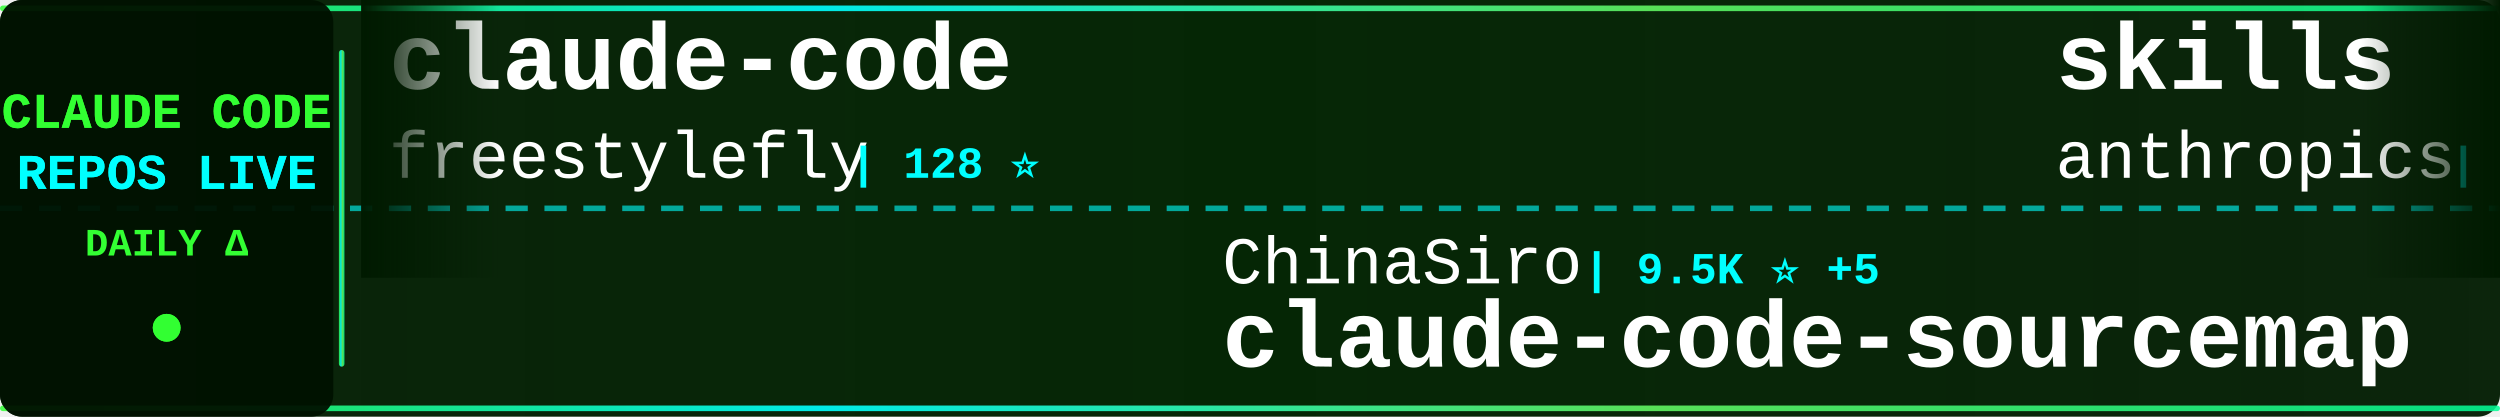
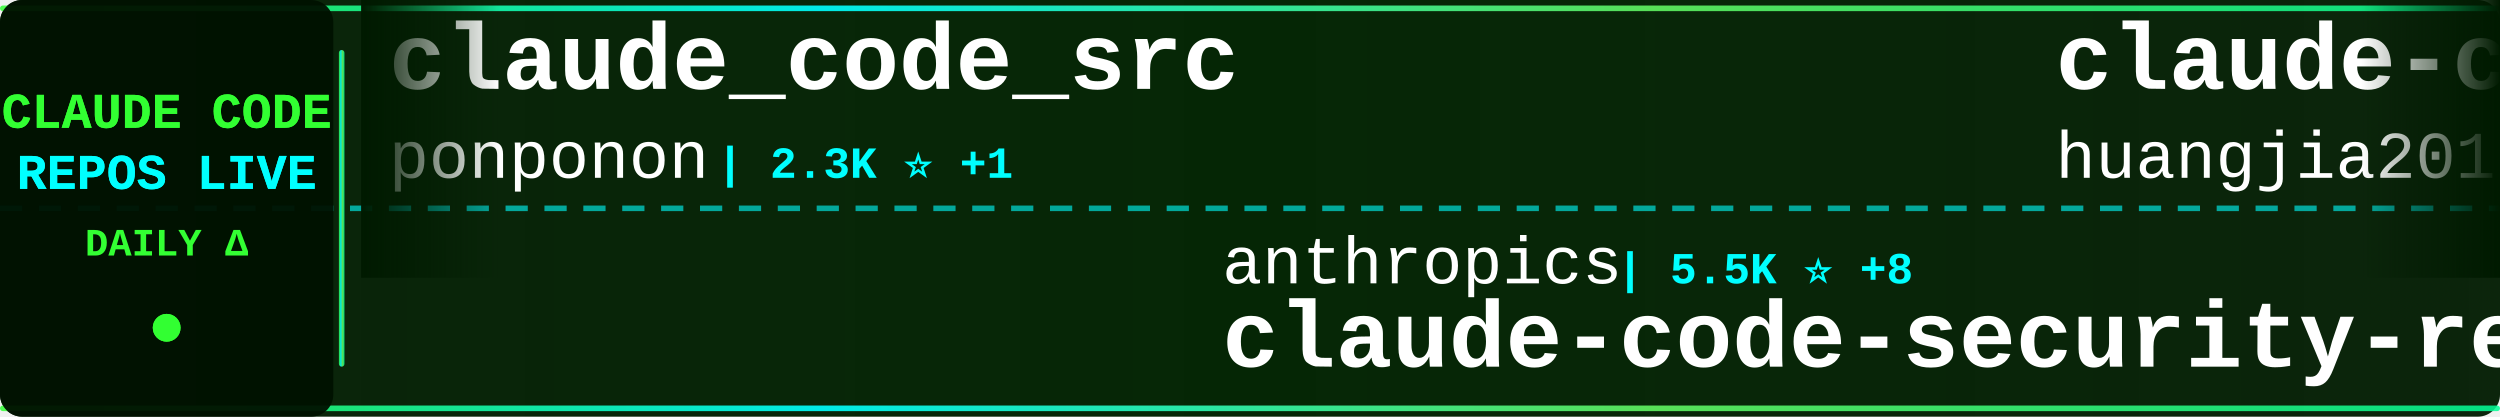
<svg xmlns="http://www.w3.org/2000/svg" width="900" height="150">
  <defs>
    <linearGradient id="tickerBg" x1="0%" y1="0%" x2="100%" y2="0%">
      <stop offset="0%" style="stop-color:#001a00;stop-opacity:0.95" />
      <stop offset="50%" style="stop-color:#002200;stop-opacity:0.98" />
      <stop offset="100%" style="stop-color:#001a00;stop-opacity:0.95" />
    </linearGradient>
    <linearGradient id="borderGrad" x1="0%" y1="0%" x2="100%" y2="0%">
      <stop offset="0%" style="stop-color:#33ff33;stop-opacity:0.85">
        <animate attributeName="stop-opacity" values="0.85;1;0.85" dur="2s" repeatCount="indefinite" />
      </stop>
      <stop offset="33%" style="stop-color:#00ffff;stop-opacity:0.9">
        <animate attributeName="stop-opacity" values="0.9;1;0.9" dur="2.2s" repeatCount="indefinite" />
      </stop>
      <stop offset="66%" style="stop-color:#66ff66;stop-opacity:0.85">
        <animate attributeName="stop-opacity" values="0.85;1;0.85" dur="1.8s" repeatCount="indefinite" />
      </stop>
      <stop offset="100%" style="stop-color:#00ff99;stop-opacity:0.85">
        <animate attributeName="stop-opacity" values="0.85;1;0.85" dur="2s" repeatCount="indefinite" />
      </stop>
    </linearGradient>
    <filter id="textGlow">
      <feGaussianBlur stdDeviation="0.1" result="coloredBlur" />
      <feMerge>
        <feMergeNode in="coloredBlur" />
        <feMergeNode in="SourceGraphic" />
      </feMerge>
    </filter>
    <filter id="metricGlow">
      <feGaussianBlur stdDeviation="0.2" result="coloredBlur" />
      <feMerge>
        <feMergeNode in="coloredBlur" />
        <feMergeNode in="SourceGraphic" />
      </feMerge>
    </filter>
    <linearGradient id="leftFade" x1="0%" y1="0%" x2="100%" y2="0%">
      <stop offset="0%" style="stop-color:#001a00;stop-opacity:1" />
      <stop offset="100%" style="stop-color:#001a00;stop-opacity:0" />
    </linearGradient>
    <linearGradient id="rightFade" x1="0%" y1="0%" x2="100%" y2="0%">
      <stop offset="0%" style="stop-color:#001a00;stop-opacity:0" />
      <stop offset="100%" style="stop-color:#001a00;stop-opacity:1" />
    </linearGradient>
  </defs>
  <rect width="900" height="150" fill="url(#tickerBg)" rx="8" />
  <rect x="0" y="2" width="900" height="2" fill="url(#borderGrad)" rx="1" />
  <rect x="0" y="146" width="900" height="2" fill="url(#borderGrad)" rx="1" />
  <line x1="0" y1="75" x2="900" y2="75" stroke="#00ffff" stroke-width="2" stroke-dasharray="8 6" opacity="0.6" />
  <rect x="0" y="0" width="120" height="150" fill="#001100" opacity="0.95" rx="8" />
  <text x="60" y="46" font-family="'Courier New', monospace" font-size="18" font-weight="bold" fill="#33ff33" text-anchor="middle" filter="url(#textGlow)">
    CLAUDE CODE
  </text>
  <text x="60" y="68" font-family="'Courier New', monospace" font-size="18" font-weight="bold" fill="#00ffff" text-anchor="middle" filter="url(#textGlow)">
    REPOS LIVE
  </text>
  <text x="60" y="92" font-family="'Courier New', monospace" font-size="14" font-weight="bold" fill="#33ff33" text-anchor="middle">
    DAILY Δ
  </text>
  <circle cx="60" cy="118" r="5" fill="#33ff33" filter="url(#metricGlow)">
    <animate attributeName="r" values="4;6;4" dur="1.5s" repeatCount="indefinite" />
    <animate attributeName="opacity" values="0.6;1;0.6" dur="1.5s" repeatCount="indefinite" />
  </circle>
  <rect x="122" y="18" width="2" height="114" fill="url(#borderGrad)" rx="1" />
  <clipPath id="tickerClip">
    <rect x="130" y="0" width="770" height="150" />
  </clipPath>
  <g clip-path="url(#tickerClip)">
    <g id="tickerItems">
      <animateTransform attributeName="transform" attributeType="XML" type="translate" from="0 0" to="-3000 0" dur="54s" repeatCount="indefinite" />
      <g transform="translate(0, 0)">
-         <text x="140" y="32" font-family="'Courier New', monospace" font-size="34" font-weight="bold" fill="#ffffff">claude-code</text>
-         <text x="140" y="64" font-family="'Courier New', monospace" font-size="24" font-weight="normal" fill="#ffffff" opacity="1.0">freestylefly</text>
-         <text x="306" y="64" font-family="'Courier New', monospace" font-size="16" font-weight="bold" fill="#00ffff"> | 128 ⭐</text>
+         <text x="140" y="32" font-family="'Courier New', monospace" font-size="34" font-weight="bold" fill="#ffffff">claude_code_src</text>
+         <text x="140" y="64" font-family="'Courier New', monospace" font-size="24" font-weight="normal" fill="#ffffff" opacity="1.0">ponponon</text>
+         <text x="258" y="64" font-family="'Courier New', monospace" font-size="16" font-weight="bold" fill="#00ffff"> | 2.3K ⭐ +1</text>
      </g>
      <g transform="translate(300, 0)">
-         <text x="140" y="102" font-family="'Courier New', monospace" font-size="24" font-weight="normal" fill="#ffffff" opacity="1.0">ChinaSiro</text>
-         <text x="270" y="102" font-family="'Courier New', monospace" font-size="16" font-weight="bold" fill="#00ffff"> | 9.5K ⭐ +5</text>
-         <text x="140" y="132" font-family="'Courier New', monospace" font-size="34" font-weight="bold" fill="#ffffff">claude-code-sourcemap</text>
+         <text x="140" y="102" font-family="'Courier New', monospace" font-size="24" font-weight="normal" fill="#ffffff" opacity="1.0">anthropics</text>
+         <text x="282" y="102" font-family="'Courier New', monospace" font-size="16" font-weight="bold" fill="#00ffff"> | 5.5K ⭐ +8</text>
+         <text x="140" y="132" font-family="'Courier New', monospace" font-size="34" font-weight="bold" fill="#ffffff">claude-code-security-rev...</text>
      </g>
      <g transform="translate(600, 0)">
-         <text x="140" y="32" font-family="'Courier New', monospace" font-size="34" font-weight="bold" fill="#ffffff">skills</text>
-         <text x="140" y="64" font-family="'Courier New', monospace" font-size="24" font-weight="normal" fill="#ffffff" opacity="1.0">anthropics</text>
-         <text x="282" y="64" font-family="'Courier New', monospace" font-size="16" font-weight="bold" fill="#00ffff"> | 160.1K ⭐ +311</text>
+         <text x="140" y="32" font-family="'Courier New', monospace" font-size="34" font-weight="bold" fill="#ffffff">claude-code-engineering</text>
+         <text x="140" y="64" font-family="'Courier New', monospace" font-size="24" font-weight="normal" fill="#ffffff" opacity="1.0">huangjia2019</text>
+         <text x="306" y="64" font-family="'Courier New', monospace" font-size="16" font-weight="bold" fill="#00ffff"> | 966 ⭐ +3</text>
      </g>
      <g transform="translate(900, 0)">
-         <text x="140" y="102" font-family="'Courier New', monospace" font-size="24" font-weight="normal" fill="#ffffff" opacity="1.0">Yuyz0112</text>
-         <text x="258" y="102" font-family="'Courier New', monospace" font-size="16" font-weight="bold" fill="#00ffff"> | 2.4K ⭐ +1</text>
-         <text x="140" y="132" font-family="'Courier New', monospace" font-size="34" font-weight="bold" fill="#ffffff">claude-code-reverse</text>
+         <text x="140" y="102" font-family="'Courier New', monospace" font-size="24" font-weight="normal" fill="#ffffff" opacity="1.0">anthropics</text>
+         <text x="282" y="102" font-family="'Courier New', monospace" font-size="16" font-weight="bold" fill="#00ffff"> | 8.3K ⭐ +10</text>
+         <text x="140" y="132" font-family="'Courier New', monospace" font-size="34" font-weight="bold" fill="#ffffff">claude-code-action</text>
      </g>
      <g transform="translate(1200, 0)">
-         <text x="140" y="32" font-family="'Courier New', monospace" font-size="34" font-weight="bold" fill="#ffffff">claude-code</text>
-         <text x="140" y="64" font-family="'Courier New', monospace" font-size="24" font-weight="normal" fill="#ffffff" opacity="1.0">mehmoodosman</text>
-         <text x="306" y="64" font-family="'Courier New', monospace" font-size="16" font-weight="bold" fill="#00ffff"> | 170 ⭐</text>
+         <text x="140" y="32" font-family="'Courier New', monospace" font-size="34" font-weight="bold" fill="#ffffff">collection-claude-code-s...</text>
+         <text x="140" y="64" font-family="'Courier New', monospace" font-size="24" font-weight="normal" fill="#ffffff" opacity="1.0">chauncygu</text>
+         <text x="270" y="64" font-family="'Courier New', monospace" font-size="16" font-weight="bold" fill="#00ffff"> | 2.8K ⭐ +3</text>
      </g>
      <g transform="translate(1500, 0)">
-         <text x="140" y="102" font-family="'Courier New', monospace" font-size="24" font-weight="normal" fill="#ffffff" opacity="1.0">anthropics</text>
-         <text x="282" y="102" font-family="'Courier New', monospace" font-size="16" font-weight="bold" fill="#00ffff"> | 8.3K ⭐ +13</text>
-         <text x="140" y="132" font-family="'Courier New', monospace" font-size="34" font-weight="bold" fill="#ffffff">claude-code-action</text>
+         <text x="140" y="102" font-family="'Courier New', monospace" font-size="24" font-weight="normal" fill="#ffffff" opacity="1.0">alex000kim</text>
+         <text x="282" y="102" font-family="'Courier New', monospace" font-size="16" font-weight="bold" fill="#00ffff"> | 231 ⭐</text>
+         <text x="140" y="132" font-family="'Courier New', monospace" font-size="34" font-weight="bold" fill="#ffffff">claude-code</text>
      </g>
      <g transform="translate(1800, 0)">
-         <text x="140" y="32" font-family="'Courier New', monospace" font-size="34" font-weight="bold" fill="#ffffff">claude-code</text>
-         <text x="140" y="64" font-family="'Courier New', monospace" font-size="24" font-weight="normal" fill="#ffffff" opacity="1.0">codeaashu</text>
-         <text x="270" y="64" font-family="'Courier New', monospace" font-size="16" font-weight="bold" fill="#00ffff"> | 3.1K ⭐ +3</text>
+         <text x="140" y="32" font-family="'Courier New', monospace" font-size="34" font-weight="bold" fill="#ffffff">claude-code-webui</text>
+         <text x="140" y="64" font-family="'Courier New', monospace" font-size="24" font-weight="normal" fill="#ffffff" opacity="1.0">sugyan</text>
+         <text x="234" y="64" font-family="'Courier New', monospace" font-size="16" font-weight="bold" fill="#00ffff"> | 1.1K ⭐ +1</text>
      </g>
      <g transform="translate(2100, 0)">
-         <text x="140" y="102" font-family="'Courier New', monospace" font-size="24" font-weight="normal" fill="#ffffff" opacity="1.0">Pimzino</text>
-         <text x="246" y="102" font-family="'Courier New', monospace" font-size="16" font-weight="bold" fill="#00ffff"> | 3.8K ⭐</text>
-         <text x="140" y="132" font-family="'Courier New', monospace" font-size="34" font-weight="bold" fill="#ffffff">claude-code-spec-workflo...</text>
+         <text x="140" y="102" font-family="'Courier New', monospace" font-size="24" font-weight="normal" fill="#ffffff" opacity="1.0">centminmod</text>
+         <text x="282" y="102" font-family="'Courier New', monospace" font-size="16" font-weight="bold" fill="#00ffff"> | 2.5K ⭐ +4</text>
+         <text x="140" y="132" font-family="'Courier New', monospace" font-size="34" font-weight="bold" fill="#ffffff">my-claude-code-setup</text>
      </g>
      <g transform="translate(2400, 0)">
-         <text x="140" y="32" font-family="'Courier New', monospace" font-size="34" font-weight="bold" fill="#ffffff">claude-code</text>
-         <text x="140" y="64" font-family="'Courier New', monospace" font-size="24" font-weight="normal" fill="#ffffff" opacity="1.0">claude-code-best</text>
-         <text x="354" y="64" font-family="'Courier New', monospace" font-size="16" font-weight="bold" fill="#00ffff"> | 21.1K ⭐ +37</text>
+         <text x="140" y="32" font-family="'Courier New', monospace" font-size="34" font-weight="bold" fill="#ffffff">claude-code-ultimate-gui...</text>
+         <text x="140" y="64" font-family="'Courier New', monospace" font-size="24" font-weight="normal" fill="#ffffff" opacity="1.0">FlorianBruniaux</text>
+         <text x="342" y="64" font-family="'Courier New', monospace" font-size="16" font-weight="bold" fill="#00ffff"> | 5.4K ⭐ +9</text>
      </g>
      <g transform="translate(2700, 0)">
-         <text x="140" y="102" font-family="'Courier New', monospace" font-size="24" font-weight="normal" fill="#ffffff" opacity="1.0">RichardAtCT</text>
-         <text x="294" y="102" font-family="'Courier New', monospace" font-size="16" font-weight="bold" fill="#00ffff"> | 2.7K ⭐</text>
-         <text x="140" y="132" font-family="'Courier New', monospace" font-size="34" font-weight="bold" fill="#ffffff">claude-code-telegram</text>
+         <text x="140" y="102" font-family="'Courier New', monospace" font-size="24" font-weight="normal" fill="#ffffff" opacity="1.0">anthropics</text>
+         <text x="282" y="102" font-family="'Courier New', monospace" font-size="16" font-weight="bold" fill="#00ffff"> | 901 ⭐</text>
+         <text x="140" y="132" font-family="'Courier New', monospace" font-size="34" font-weight="bold" fill="#ffffff">claude-code-base-action</text>
      </g>
      <g transform="translate(3000, 0)">
-         <text x="140" y="32" font-family="'Courier New', monospace" font-size="34" font-weight="bold" fill="#ffffff">claude-code</text>
-         <text x="140" y="64" font-family="'Courier New', monospace" font-size="24" font-weight="normal" fill="#ffffff" opacity="1.0">freestylefly</text>
-         <text x="306" y="64" font-family="'Courier New', monospace" font-size="16" font-weight="bold" fill="#00ffff"> | 128 ⭐</text>
+         <text x="140" y="32" font-family="'Courier New', monospace" font-size="34" font-weight="bold" fill="#ffffff">claude_code_src</text>
+         <text x="140" y="64" font-family="'Courier New', monospace" font-size="24" font-weight="normal" fill="#ffffff" opacity="1.0">ponponon</text>
+         <text x="258" y="64" font-family="'Courier New', monospace" font-size="16" font-weight="bold" fill="#00ffff"> | 2.3K ⭐ +1</text>
      </g>
      <g transform="translate(3300, 0)">
-         <text x="140" y="102" font-family="'Courier New', monospace" font-size="24" font-weight="normal" fill="#ffffff" opacity="1.0">ChinaSiro</text>
-         <text x="270" y="102" font-family="'Courier New', monospace" font-size="16" font-weight="bold" fill="#00ffff"> | 9.5K ⭐ +5</text>
-         <text x="140" y="132" font-family="'Courier New', monospace" font-size="34" font-weight="bold" fill="#ffffff">claude-code-sourcemap</text>
+         <text x="140" y="102" font-family="'Courier New', monospace" font-size="24" font-weight="normal" fill="#ffffff" opacity="1.0">anthropics</text>
+         <text x="282" y="102" font-family="'Courier New', monospace" font-size="16" font-weight="bold" fill="#00ffff"> | 5.5K ⭐ +8</text>
+         <text x="140" y="132" font-family="'Courier New', monospace" font-size="34" font-weight="bold" fill="#ffffff">claude-code-security-rev...</text>
      </g>
      <g transform="translate(3600, 0)">
-         <text x="140" y="32" font-family="'Courier New', monospace" font-size="34" font-weight="bold" fill="#ffffff">skills</text>
-         <text x="140" y="64" font-family="'Courier New', monospace" font-size="24" font-weight="normal" fill="#ffffff" opacity="1.0">anthropics</text>
-         <text x="282" y="64" font-family="'Courier New', monospace" font-size="16" font-weight="bold" fill="#00ffff"> | 160.1K ⭐ +311</text>
+         <text x="140" y="32" font-family="'Courier New', monospace" font-size="34" font-weight="bold" fill="#ffffff">claude-code-engineering</text>
+         <text x="140" y="64" font-family="'Courier New', monospace" font-size="24" font-weight="normal" fill="#ffffff" opacity="1.0">huangjia2019</text>
+         <text x="306" y="64" font-family="'Courier New', monospace" font-size="16" font-weight="bold" fill="#00ffff"> | 966 ⭐ +3</text>
      </g>
      <g transform="translate(3900, 0)">
-         <text x="140" y="102" font-family="'Courier New', monospace" font-size="24" font-weight="normal" fill="#ffffff" opacity="1.0">Yuyz0112</text>
-         <text x="258" y="102" font-family="'Courier New', monospace" font-size="16" font-weight="bold" fill="#00ffff"> | 2.4K ⭐ +1</text>
-         <text x="140" y="132" font-family="'Courier New', monospace" font-size="34" font-weight="bold" fill="#ffffff">claude-code-reverse</text>
+         <text x="140" y="102" font-family="'Courier New', monospace" font-size="24" font-weight="normal" fill="#ffffff" opacity="1.0">anthropics</text>
+         <text x="282" y="102" font-family="'Courier New', monospace" font-size="16" font-weight="bold" fill="#00ffff"> | 8.3K ⭐ +10</text>
+         <text x="140" y="132" font-family="'Courier New', monospace" font-size="34" font-weight="bold" fill="#ffffff">claude-code-action</text>
      </g>
    </g>
  </g>
  <rect x="130" y="0" width="50" height="100" fill="url(#leftFade)" />
  <rect x="850" y="0" width="50" height="100" fill="url(#rightFade)" />
</svg>
